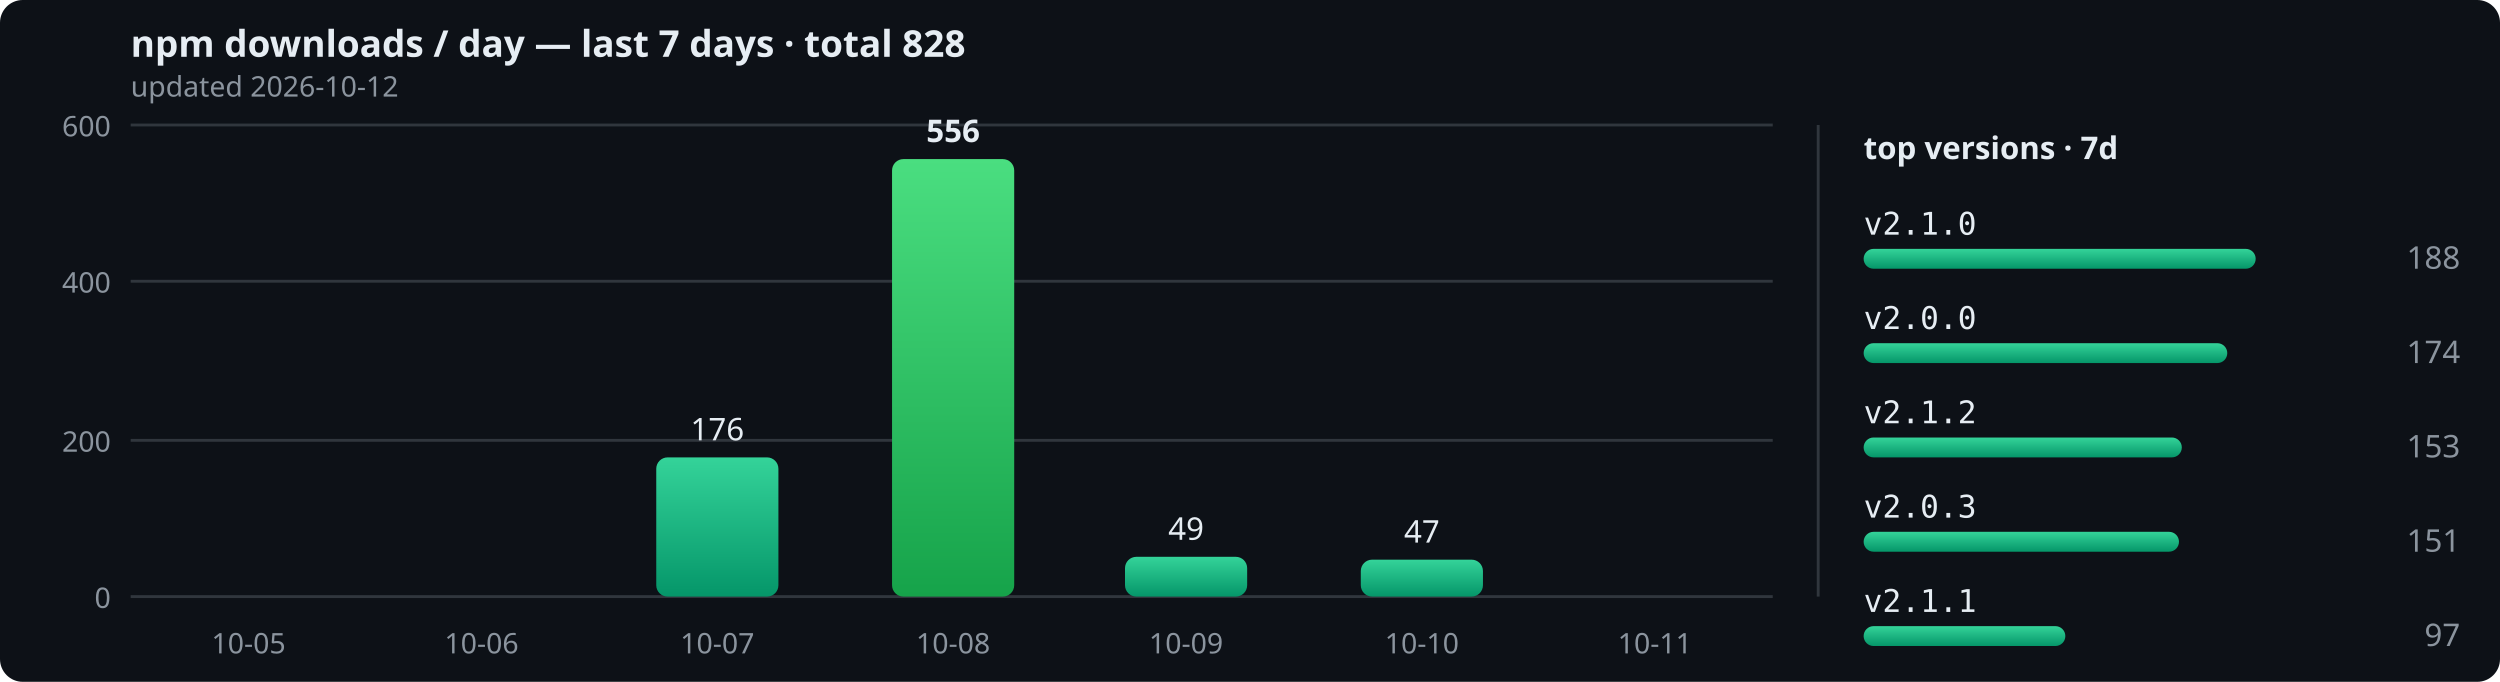
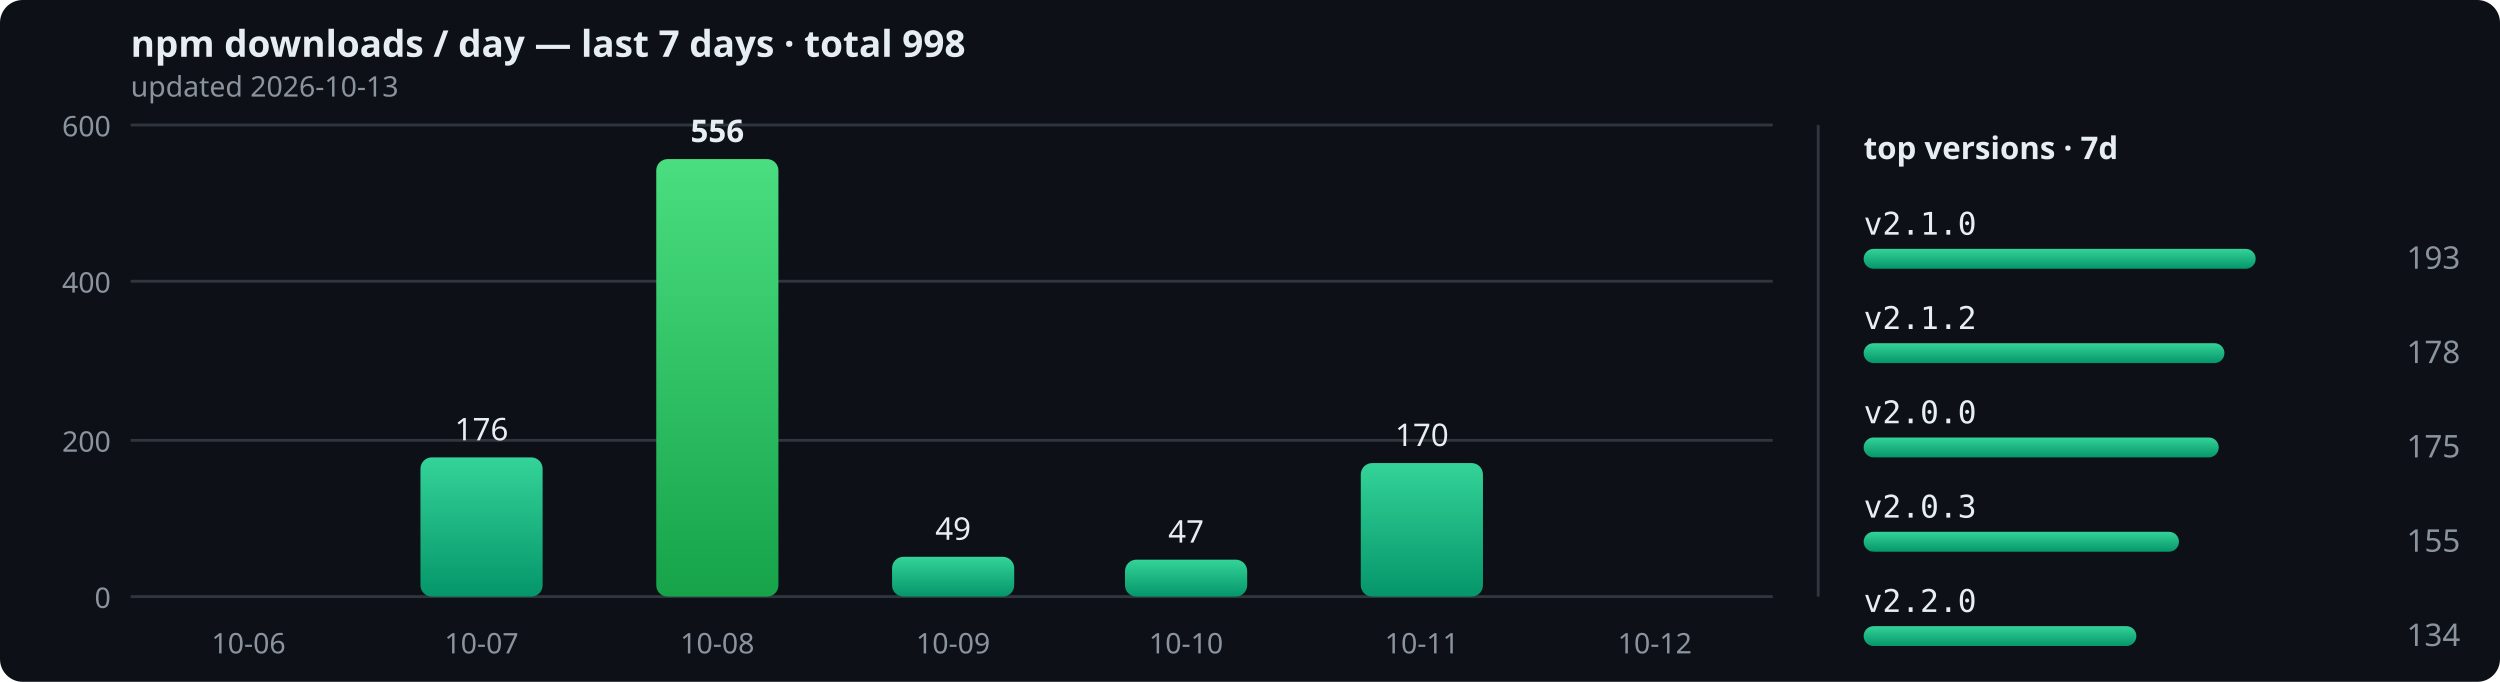
<svg xmlns="http://www.w3.org/2000/svg" width="880" height="240" viewBox="0 0 880 240" role="img">
  <defs>
    <linearGradient id="bar" x1="0" y1="0" x2="0" y2="1">
      <stop offset="0" stop-color="#34d399" />
      <stop offset="1" stop-color="#059669" />
    </linearGradient>
    <linearGradient id="peak" x1="0" y1="0" x2="0" y2="1">
      <stop offset="0" stop-color="#4ade80" />
      <stop offset="1" stop-color="#16a34a" />
    </linearGradient>
  </defs>
  <rect width="880" height="240" rx="8" fill="#0d1117" />
-   <text x="46" y="20" font-size="13" fill="#e6edf3" font-family="sans-serif" font-weight="bold">npm downloads / day — last 7 days · total 828</text>
-   <text x="46" y="34" font-size="10" fill="#8b949e" font-family="sans-serif">updated 2026-10-12</text>
+   <text x="46" y="20" font-size="13" fill="#e6edf3" font-family="sans-serif" font-weight="bold">npm downloads / day — last 7 days · total 998</text>
+   <text x="46" y="34" font-size="10" fill="#8b949e" font-family="sans-serif">updated 2026-10-13</text>
  <line x1="46" y1="210" x2="624" y2="210" stroke="#30363d" stroke-width="1" />
  <text x="39" y="214" text-anchor="end" font-size="10" fill="#8b949e" font-family="sans-serif">0</text>
  <line x1="46" y1="155" x2="624" y2="155" stroke="#30363d" stroke-width="1" />
  <text x="39" y="159" text-anchor="end" font-size="10" fill="#8b949e" font-family="sans-serif">200</text>
  <line x1="46" y1="99" x2="624" y2="99" stroke="#30363d" stroke-width="1" />
  <text x="39" y="103" text-anchor="end" font-size="10" fill="#8b949e" font-family="sans-serif">400</text>
  <line x1="46" y1="44" x2="624" y2="44" stroke="#30363d" stroke-width="1" />
  <text x="39" y="48" text-anchor="end" font-size="10" fill="#8b949e" font-family="sans-serif">600</text>
  <rect x="66" y="210" width="43" height="0" rx="4" fill="url(#bar)" />
-   <text x="87.5" y="230" text-anchor="middle" font-size="10" fill="#8b949e" font-family="sans-serif">10-05</text>
-   <rect x="148" y="210" width="43" height="0" rx="4" fill="url(#bar)" />
-   <text x="169.5" y="230" text-anchor="middle" font-size="10" fill="#8b949e" font-family="sans-serif">10-06</text>
-   <rect x="231" y="161" width="43" height="49" rx="4" fill="url(#bar)" />
-   <text x="252.5" y="155" text-anchor="middle" font-size="11" font-weight="normal" fill="#e6edf3" font-family="sans-serif">176</text>
-   <text x="252.5" y="230" text-anchor="middle" font-size="10" fill="#8b949e" font-family="sans-serif">10-07</text>
-   <rect x="314" y="56" width="43" height="154" rx="4" fill="url(#peak)" />
-   <text x="335.5" y="50" text-anchor="middle" font-size="11" font-weight="bold" fill="#e6edf3" font-family="sans-serif">556</text>
-   <text x="335.5" y="230" text-anchor="middle" font-size="10" fill="#8b949e" font-family="sans-serif">10-08</text>
-   <rect x="396" y="196" width="43" height="14" rx="4" fill="url(#bar)" />
-   <text x="417.5" y="190" text-anchor="middle" font-size="11" font-weight="normal" fill="#e6edf3" font-family="sans-serif">49</text>
-   <text x="417.5" y="230" text-anchor="middle" font-size="10" fill="#8b949e" font-family="sans-serif">10-09</text>
-   <rect x="479" y="197" width="43" height="13" rx="4" fill="url(#bar)" />
-   <text x="500.5" y="191" text-anchor="middle" font-size="11" font-weight="normal" fill="#e6edf3" font-family="sans-serif">47</text>
-   <text x="500.5" y="230" text-anchor="middle" font-size="10" fill="#8b949e" font-family="sans-serif">10-10</text>
+   <text x="87.5" y="230" text-anchor="middle" font-size="10" fill="#8b949e" font-family="sans-serif">10-06</text>
+   <rect x="148" y="161" width="43" height="49" rx="4" fill="url(#bar)" />
+   <text x="169.5" y="155" text-anchor="middle" font-size="11" font-weight="normal" fill="#e6edf3" font-family="sans-serif">176</text>
+   <text x="169.5" y="230" text-anchor="middle" font-size="10" fill="#8b949e" font-family="sans-serif">10-07</text>
+   <rect x="231" y="56" width="43" height="154" rx="4" fill="url(#peak)" />
+   <text x="252.5" y="50" text-anchor="middle" font-size="11" font-weight="bold" fill="#e6edf3" font-family="sans-serif">556</text>
+   <text x="252.5" y="230" text-anchor="middle" font-size="10" fill="#8b949e" font-family="sans-serif">10-08</text>
+   <rect x="314" y="196" width="43" height="14" rx="4" fill="url(#bar)" />
+   <text x="335.5" y="190" text-anchor="middle" font-size="11" font-weight="normal" fill="#e6edf3" font-family="sans-serif">49</text>
+   <text x="335.5" y="230" text-anchor="middle" font-size="10" fill="#8b949e" font-family="sans-serif">10-09</text>
+   <rect x="396" y="197" width="43" height="13" rx="4" fill="url(#bar)" />
+   <text x="417.5" y="191" text-anchor="middle" font-size="11" font-weight="normal" fill="#e6edf3" font-family="sans-serif">47</text>
+   <text x="417.5" y="230" text-anchor="middle" font-size="10" fill="#8b949e" font-family="sans-serif">10-10</text>
+   <rect x="479" y="163" width="43" height="47" rx="4" fill="url(#bar)" />
+   <text x="500.5" y="157" text-anchor="middle" font-size="11" font-weight="normal" fill="#e6edf3" font-family="sans-serif">170</text>
+   <text x="500.5" y="230" text-anchor="middle" font-size="10" fill="#8b949e" font-family="sans-serif">10-11</text>
  <rect x="561" y="210" width="43" height="0" rx="4" fill="url(#bar)" />
-   <text x="582.5" y="230" text-anchor="middle" font-size="10" fill="#8b949e" font-family="sans-serif">10-11</text>
+   <text x="582.5" y="230" text-anchor="middle" font-size="10" fill="#8b949e" font-family="sans-serif">10-12</text>
  <line x1="640" y1="44" x2="640" y2="210" stroke="#30363d" stroke-width="1" />
  <text x="656" y="56" font-size="11" fill="#e6edf3" font-family="sans-serif" font-weight="bold">top versions · 7d</text>
  <text x="656" y="82.6" font-size="11" fill="#e6edf3" font-family="monospace">v2.1.0</text>
  <rect x="656" y="87.6" width="138" height="7" rx="3.5" fill="url(#bar)" />
-   <text x="866" y="94.6" text-anchor="end" font-size="11" fill="#8b949e" font-family="sans-serif">188</text>
-   <text x="656" y="115.8" font-size="11" fill="#e6edf3" font-family="monospace">v2.0.0</text>
-   <rect x="656" y="120.8" width="128" height="7" rx="3.5" fill="url(#bar)" />
-   <text x="866" y="127.8" text-anchor="end" font-size="11" fill="#8b949e" font-family="sans-serif">174</text>
-   <text x="656" y="149" font-size="11" fill="#e6edf3" font-family="monospace">v2.1.2</text>
-   <rect x="656" y="154" width="112" height="7" rx="3.5" fill="url(#bar)" />
-   <text x="866" y="161" text-anchor="end" font-size="11" fill="#8b949e" font-family="sans-serif">153</text>
+   <text x="866" y="94.6" text-anchor="end" font-size="11" fill="#8b949e" font-family="sans-serif">193</text>
+   <text x="656" y="115.8" font-size="11" fill="#e6edf3" font-family="monospace">v2.1.2</text>
+   <rect x="656" y="120.8" width="127" height="7" rx="3.5" fill="url(#bar)" />
+   <text x="866" y="127.8" text-anchor="end" font-size="11" fill="#8b949e" font-family="sans-serif">178</text>
+   <text x="656" y="149" font-size="11" fill="#e6edf3" font-family="monospace">v2.0.0</text>
+   <rect x="656" y="154" width="125" height="7" rx="3.5" fill="url(#bar)" />
+   <text x="866" y="161" text-anchor="end" font-size="11" fill="#8b949e" font-family="sans-serif">175</text>
  <text x="656" y="182.2" font-size="11" fill="#e6edf3" font-family="monospace">v2.0.3</text>
  <rect x="656" y="187.2" width="111" height="7" rx="3.5" fill="url(#bar)" />
-   <text x="866" y="194.2" text-anchor="end" font-size="11" fill="#8b949e" font-family="sans-serif">151</text>
-   <text x="656" y="215.4" font-size="11" fill="#e6edf3" font-family="monospace">v2.1.1</text>
-   <rect x="656" y="220.4" width="71" height="7" rx="3.5" fill="url(#bar)" />
-   <text x="866" y="227.4" text-anchor="end" font-size="11" fill="#8b949e" font-family="sans-serif">97</text>
+   <text x="866" y="194.2" text-anchor="end" font-size="11" fill="#8b949e" font-family="sans-serif">155</text>
+   <text x="656" y="215.4" font-size="11" fill="#e6edf3" font-family="monospace">v2.2.0</text>
+   <rect x="656" y="220.4" width="96" height="7" rx="3.5" fill="url(#bar)" />
+   <text x="866" y="227.4" text-anchor="end" font-size="11" fill="#8b949e" font-family="sans-serif">134</text>
</svg>
